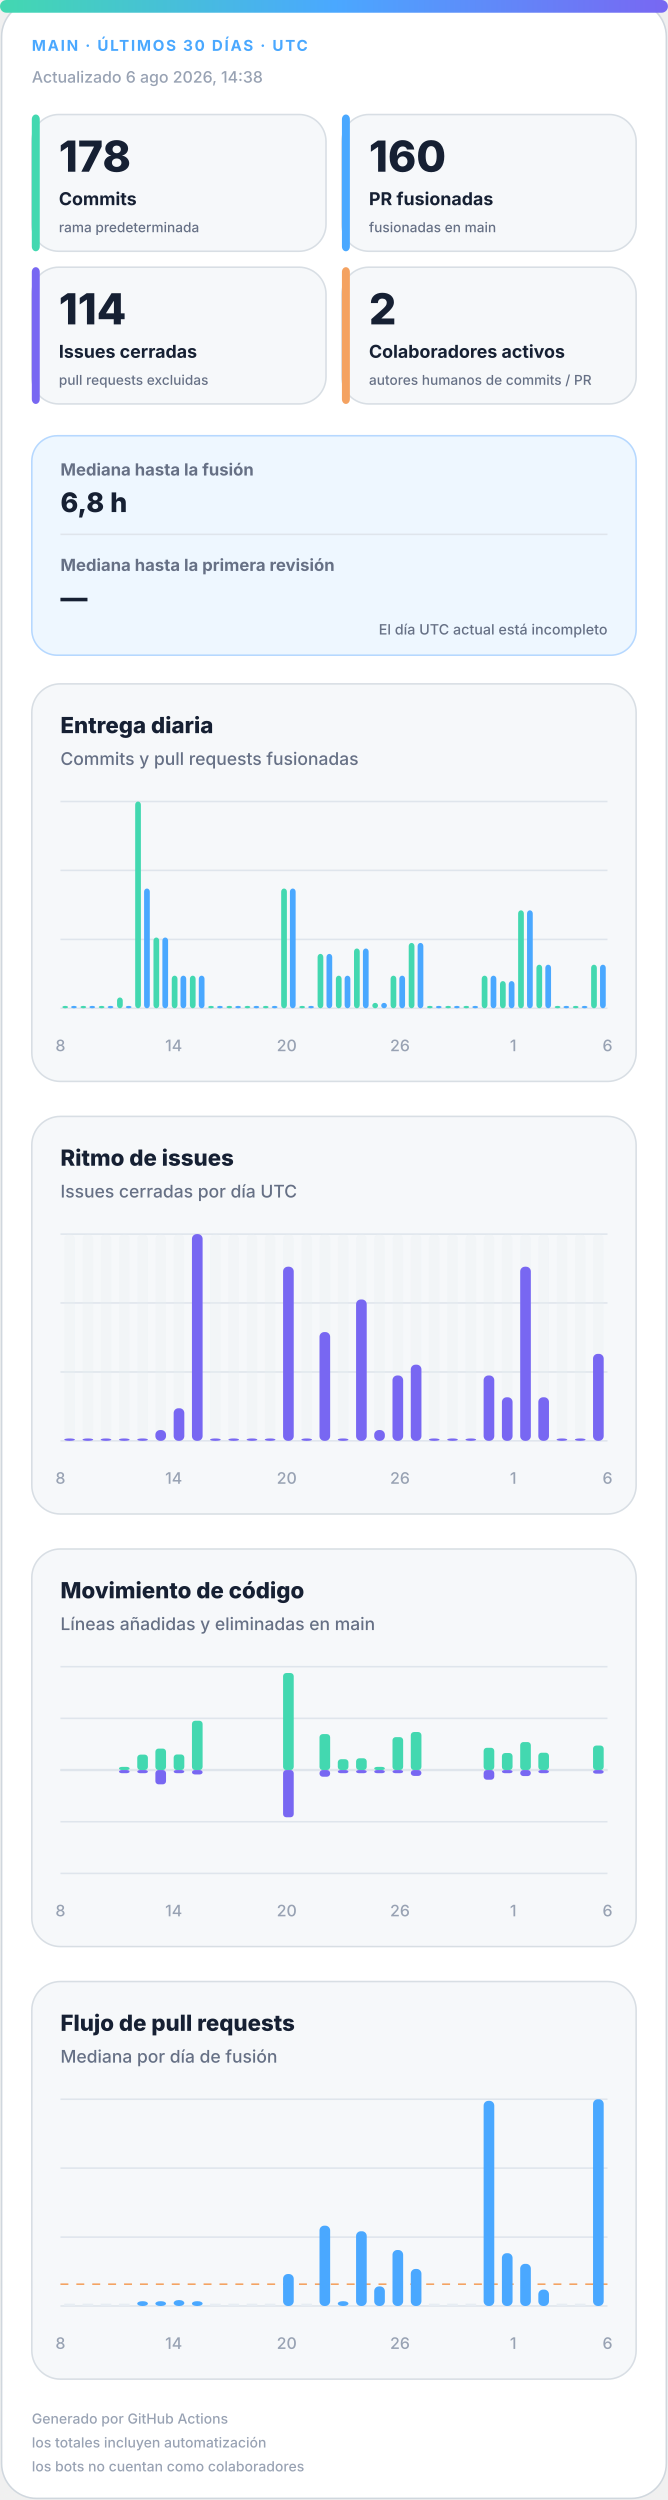
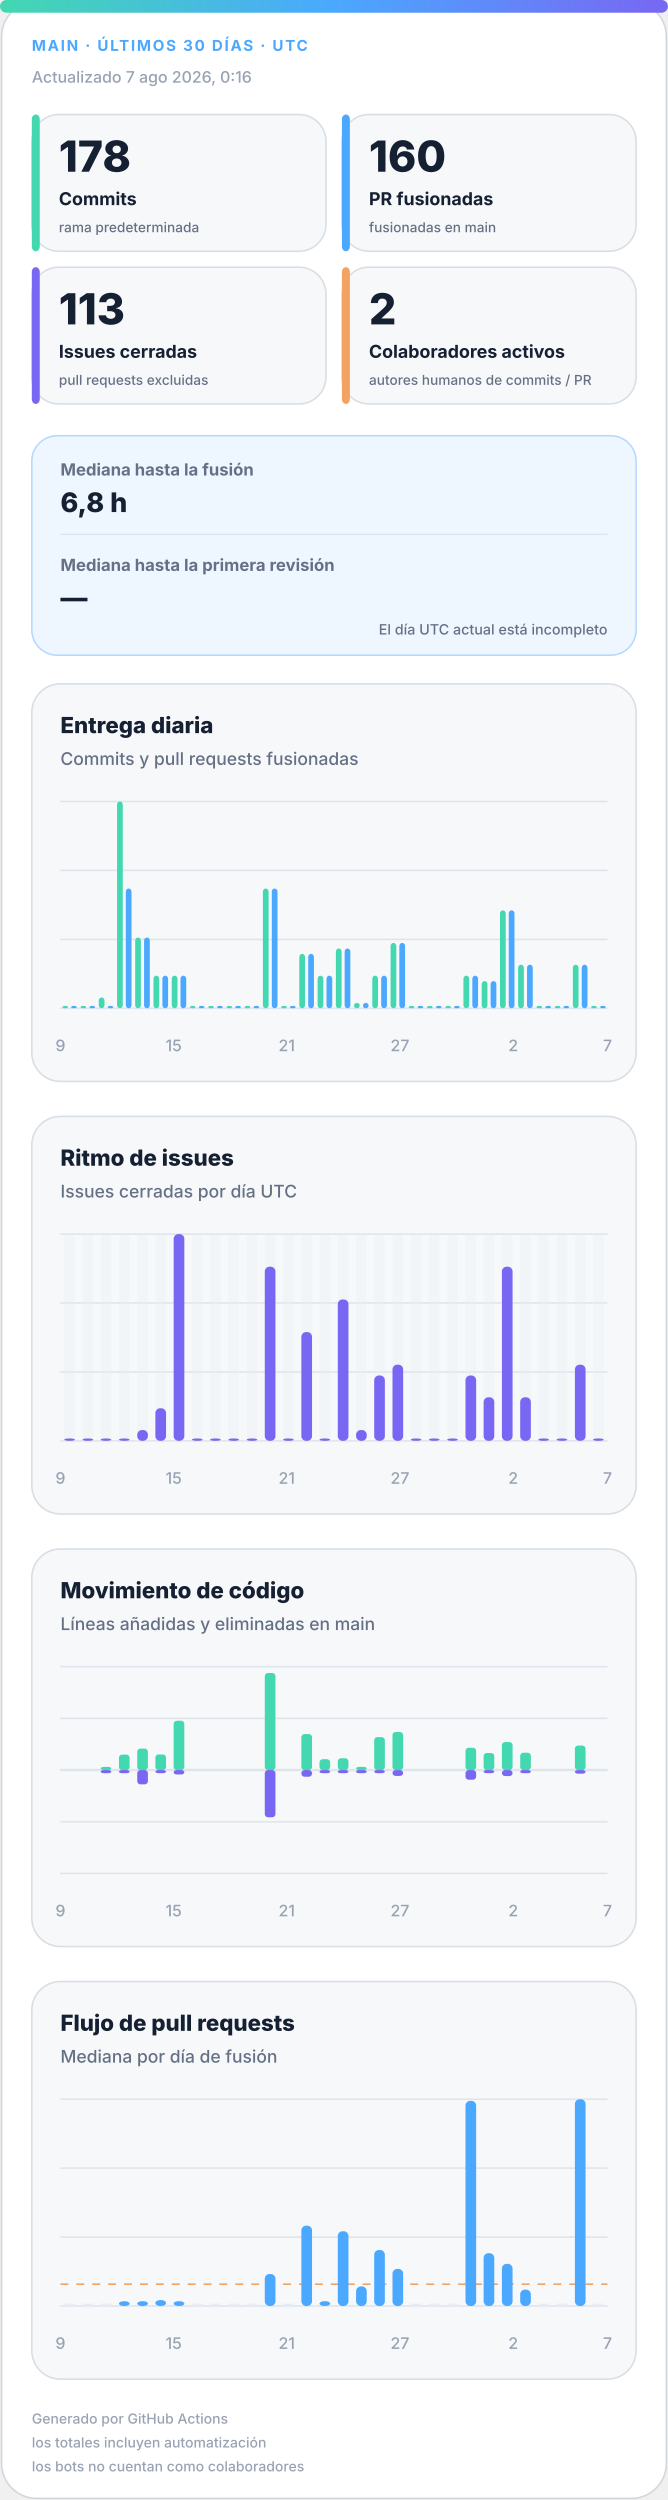
<svg xmlns="http://www.w3.org/2000/svg" width="420" height="1572" viewBox="0 0 420 1572" role="img" aria-labelledby="title desc">
  <defs>
    <linearGradient id="accent" x1="0" y1="0" x2="1" y2="0">
      <stop offset="0%" stop-color="#43d8b0" />
      <stop offset="50%" stop-color="#4aa8ff" />
      <stop offset="100%" stop-color="#7867f2" />
    </linearGradient>
    <linearGradient id="soft" x1="0" y1="0" x2="1" y2="1">
      <stop offset="0%" stop-color="#43d8b0" stop-opacity=".18" />
      <stop offset="100%" stop-color="#7867f2" stop-opacity=".12" />
    </linearGradient>
  </defs>
  <style>
.bg{fill:#fff;stroke:#d0d7de}.surface{fill:#f6f8fa;stroke:#d8dee4}.strong{fill:#eef7ff;stroke:#b6d8ff}.ink{fill:#162033}.muted{fill:#667085}.faint{fill:#98a2b3}.grid{stroke:#dfe5ec}.track{fill:#e7edf3}
.meta{font:750 11px -apple-system,BlinkMacSystemFont,"Segoe UI",sans-serif;letter-spacing:1.1px}.value{font:820 31px -apple-system,BlinkMacSystemFont,"Segoe UI",sans-serif}.label{font:720 13px -apple-system,BlinkMacSystemFont,"Segoe UI",sans-serif}.scope{font:520 10px -apple-system,BlinkMacSystemFont,"Segoe UI",sans-serif}.chart-title{font:760 14px -apple-system,BlinkMacSystemFont,"Segoe UI",sans-serif}.chart-subtitle{font:520 11px -apple-system,BlinkMacSystemFont,"Segoe UI",sans-serif}.small{font:540 10px -apple-system,BlinkMacSystemFont,"Segoe UI",sans-serif}.flow-value{font:780 17px -apple-system,BlinkMacSystemFont,"Segoe UI",sans-serif}
@media(prefers-color-scheme:dark){.bg{fill:#0d1117;stroke:#30363d}.surface{fill:#161b22;stroke:#30363d}.strong{fill:#10263a;stroke:#244d70}.ink{fill:#f0f6fc}.muted{fill:#a7b0bc}.faint{fill:#7d8590}.grid{stroke:#30363d}.track{fill:#27313d}}
</style>
  <rect class="bg" x="1" y="1" width="418" height="1570" rx="22" />
  <rect x="0" y="0" width="420" height="8" rx="4" fill="url(#accent)" />
  <text class="meta" x="20" y="32" fill="#4aa8ff" style="font-size:9.5px">MAIN · ÚLTIMOS 30 DÍAS · UTC</text>
-   <text class="small faint" x="20" y="52">Actualizado 6 ago 2026, 14:38</text>
+   <text class="small faint" x="20" y="52">Actualizado 7 ago 2026, 0:16</text>
  <g>
    <rect class="surface" x="20" y="72" width="185" height="86" rx="17" />
    <rect x="20" y="72" width="5" height="86" rx="3" fill="#43d8b0" />
    <text class="value ink" x="37" y="108" style="font-size:27px">178</text>
    <text class="label ink" x="37" y="129" style="font-size:11.2px">Commits</text>
    <text class="scope muted" x="37" y="146" style="font-size:8.6px">rama predeterminada</text>
  </g>
  <g>
    <rect class="surface" x="215" y="72" width="185" height="86" rx="17" />
    <rect x="215" y="72" width="5" height="86" rx="3" fill="#4aa8ff" />
    <text class="value ink" x="232" y="108" style="font-size:27px">160</text>
    <text class="label ink" x="232" y="129" style="font-size:11.2px">PR fusionadas</text>
    <text class="scope muted" x="232" y="146" style="font-size:8.6px">fusionadas en main</text>
  </g>
  <g>
    <rect class="surface" x="20" y="168" width="185" height="86" rx="17" />
    <rect x="20" y="168" width="5" height="86" rx="3" fill="#7867f2" />
-     <text class="value ink" x="37" y="204" style="font-size:27px">114</text>
+     <text class="value ink" x="37" y="204" style="font-size:27px">113</text>
    <text class="label ink" x="37" y="225" style="font-size:11.2px">Issues cerradas</text>
    <text class="scope muted" x="37" y="242" style="font-size:8.6px">pull requests excluidas</text>
  </g>
  <g>
    <rect class="surface" x="215" y="168" width="185" height="86" rx="17" />
    <rect x="215" y="168" width="5" height="86" rx="3" fill="#f4a261" />
    <text class="value ink" x="232" y="204" style="font-size:27px">2</text>
    <text class="label ink" x="232" y="225" style="font-size:11.2px">Colaboradores activos</text>
    <text class="scope muted" x="232" y="242" style="font-size:8.6px">autores humanos de commits / PR</text>
  </g>
  <g>
    <rect class="strong" x="20" y="274" width="380" height="138" rx="16" fill="url(#soft)" />
    <text class="label muted" x="38" y="299" style="font-size:10.5px">Mediana hasta la fusión</text>
    <text class="flow-value ink" x="38" y="322">6,8 h</text>
    <line class="grid" x1="38" y1="336" x2="382" y2="336" />
    <text class="label muted" x="38" y="359" style="font-size:10.5px">Mediana hasta la primera revisión</text>
    <text class="flow-value ink" x="38" y="382">—</text>
    <text class="scope muted" x="382" y="399" text-anchor="end" style="font-size:9px">El día UTC actual está incompleto</text>
  </g>
  <g>
    <rect class="surface" x="20" y="430" width="380" height="250" rx="18" />
    <text class="chart-title ink" x="38" y="461">Entrega diaria</text>
    <text class="chart-subtitle muted" x="38" y="481">Commits y pull requests fusionadas</text>
    <line class="grid" x1="38" y1="504.0" x2="382" y2="504.0" />
    <line class="grid" x1="38" y1="547.3" x2="382" y2="547.3" />
    <line class="grid" x1="38" y1="590.7" x2="382" y2="590.7" />
    <line class="grid" x1="38" y1="634.0" x2="382" y2="634.0" />
    <rect x="39.2" y="632.5" width="3.6" height="1.5" rx="2" fill="#43d8b0" />
    <rect x="44.7" y="632.5" width="3.6" height="1.5" rx="2" fill="#4aa8ff" />
    <rect x="50.6" y="632.5" width="3.6" height="1.5" rx="2" fill="#43d8b0" />
    <rect x="56.2" y="632.5" width="3.6" height="1.5" rx="2" fill="#4aa8ff" />
-     <rect x="62.1" y="632.5" width="3.6" height="1.5" rx="2" fill="#43d8b0" />
+     <rect x="62.1" y="627.2" width="3.6" height="6.8" rx="2" fill="#43d8b0" />
    <rect x="67.7" y="632.5" width="3.6" height="1.5" rx="2" fill="#4aa8ff" />
-     <rect x="73.6" y="627.2" width="3.6" height="6.8" rx="2" fill="#43d8b0" />
-     <rect x="79.1" y="632.5" width="3.6" height="1.5" rx="2" fill="#4aa8ff" />
-     <rect x="85.0" y="504.0" width="3.6" height="130.0" rx="2" fill="#43d8b0" />
-     <rect x="90.6" y="558.7" width="3.6" height="75.3" rx="2" fill="#4aa8ff" />
-     <rect x="96.5" y="589.5" width="3.6" height="44.5" rx="2" fill="#43d8b0" />
-     <rect x="102.1" y="589.5" width="3.6" height="44.5" rx="2" fill="#4aa8ff" />
+     <rect x="73.6" y="504.0" width="3.6" height="130.0" rx="2" fill="#43d8b0" />
+     <rect x="79.1" y="558.7" width="3.6" height="75.3" rx="2" fill="#4aa8ff" />
+     <rect x="85.0" y="589.5" width="3.6" height="44.5" rx="2" fill="#43d8b0" />
+     <rect x="90.6" y="589.5" width="3.6" height="44.5" rx="2" fill="#4aa8ff" />
+     <rect x="96.5" y="613.5" width="3.6" height="20.5" rx="2" fill="#43d8b0" />
+     <rect x="102.1" y="613.5" width="3.6" height="20.5" rx="2" fill="#4aa8ff" />
    <rect x="108.0" y="613.5" width="3.6" height="20.5" rx="2" fill="#43d8b0" />
    <rect x="113.5" y="613.5" width="3.6" height="20.5" rx="2" fill="#4aa8ff" />
-     <rect x="119.4" y="613.5" width="3.6" height="20.5" rx="2" fill="#43d8b0" />
-     <rect x="125.0" y="613.5" width="3.6" height="20.5" rx="2" fill="#4aa8ff" />
+     <rect x="119.4" y="632.5" width="3.6" height="1.5" rx="2" fill="#43d8b0" />
+     <rect x="125.0" y="632.5" width="3.6" height="1.5" rx="2" fill="#4aa8ff" />
    <rect x="130.9" y="632.5" width="3.6" height="1.5" rx="2" fill="#43d8b0" />
    <rect x="136.5" y="632.5" width="3.6" height="1.5" rx="2" fill="#4aa8ff" />
    <rect x="142.4" y="632.5" width="3.6" height="1.5" rx="2" fill="#43d8b0" />
    <rect x="147.9" y="632.5" width="3.6" height="1.5" rx="2" fill="#4aa8ff" />
    <rect x="153.8" y="632.5" width="3.6" height="1.5" rx="2" fill="#43d8b0" />
    <rect x="159.4" y="632.5" width="3.6" height="1.5" rx="2" fill="#4aa8ff" />
-     <rect x="165.3" y="632.5" width="3.6" height="1.5" rx="2" fill="#43d8b0" />
-     <rect x="170.9" y="632.5" width="3.6" height="1.5" rx="2" fill="#4aa8ff" />
-     <rect x="176.8" y="558.7" width="3.6" height="75.3" rx="2" fill="#43d8b0" />
-     <rect x="182.3" y="558.7" width="3.6" height="75.3" rx="2" fill="#4aa8ff" />
-     <rect x="188.2" y="632.5" width="3.6" height="1.5" rx="2" fill="#43d8b0" />
-     <rect x="193.8" y="632.5" width="3.6" height="1.5" rx="2" fill="#4aa8ff" />
-     <rect x="199.7" y="599.8" width="3.6" height="34.2" rx="2" fill="#43d8b0" />
-     <rect x="205.3" y="599.8" width="3.6" height="34.2" rx="2" fill="#4aa8ff" />
-     <rect x="211.2" y="613.5" width="3.6" height="20.5" rx="2" fill="#43d8b0" />
-     <rect x="216.7" y="613.5" width="3.6" height="20.5" rx="2" fill="#4aa8ff" />
-     <rect x="222.6" y="596.4" width="3.6" height="37.6" rx="2" fill="#43d8b0" />
-     <rect x="228.2" y="596.4" width="3.6" height="37.6" rx="2" fill="#4aa8ff" />
-     <rect x="234.1" y="630.6" width="3.6" height="3.4" rx="2" fill="#43d8b0" />
-     <rect x="239.7" y="630.6" width="3.6" height="3.4" rx="2" fill="#4aa8ff" />
-     <rect x="245.6" y="613.5" width="3.6" height="20.5" rx="2" fill="#43d8b0" />
-     <rect x="251.1" y="613.5" width="3.6" height="20.5" rx="2" fill="#4aa8ff" />
-     <rect x="257.0" y="592.9" width="3.6" height="41.1" rx="2" fill="#43d8b0" />
-     <rect x="262.6" y="592.9" width="3.6" height="41.1" rx="2" fill="#4aa8ff" />
+     <rect x="165.3" y="558.7" width="3.6" height="75.3" rx="2" fill="#43d8b0" />
+     <rect x="170.9" y="558.7" width="3.6" height="75.3" rx="2" fill="#4aa8ff" />
+     <rect x="176.8" y="632.5" width="3.6" height="1.5" rx="2" fill="#43d8b0" />
+     <rect x="182.3" y="632.5" width="3.6" height="1.5" rx="2" fill="#4aa8ff" />
+     <rect x="188.2" y="599.8" width="3.6" height="34.2" rx="2" fill="#43d8b0" />
+     <rect x="193.8" y="599.8" width="3.6" height="34.2" rx="2" fill="#4aa8ff" />
+     <rect x="199.7" y="613.5" width="3.6" height="20.5" rx="2" fill="#43d8b0" />
+     <rect x="205.3" y="613.5" width="3.6" height="20.5" rx="2" fill="#4aa8ff" />
+     <rect x="211.2" y="596.4" width="3.6" height="37.6" rx="2" fill="#43d8b0" />
+     <rect x="216.7" y="596.4" width="3.6" height="37.6" rx="2" fill="#4aa8ff" />
+     <rect x="222.6" y="630.6" width="3.6" height="3.4" rx="2" fill="#43d8b0" />
+     <rect x="228.2" y="630.6" width="3.6" height="3.4" rx="2" fill="#4aa8ff" />
+     <rect x="234.1" y="613.5" width="3.6" height="20.5" rx="2" fill="#43d8b0" />
+     <rect x="239.7" y="613.5" width="3.6" height="20.5" rx="2" fill="#4aa8ff" />
+     <rect x="245.6" y="592.9" width="3.6" height="41.1" rx="2" fill="#43d8b0" />
+     <rect x="251.1" y="592.9" width="3.6" height="41.1" rx="2" fill="#4aa8ff" />
+     <rect x="257.0" y="632.5" width="3.6" height="1.5" rx="2" fill="#43d8b0" />
+     <rect x="262.6" y="632.5" width="3.6" height="1.5" rx="2" fill="#4aa8ff" />
    <rect x="268.5" y="632.5" width="3.6" height="1.5" rx="2" fill="#43d8b0" />
    <rect x="274.1" y="632.5" width="3.6" height="1.5" rx="2" fill="#4aa8ff" />
    <rect x="280.0" y="632.5" width="3.6" height="1.5" rx="2" fill="#43d8b0" />
    <rect x="285.5" y="632.5" width="3.6" height="1.5" rx="2" fill="#4aa8ff" />
-     <rect x="291.4" y="632.5" width="3.6" height="1.5" rx="2" fill="#43d8b0" />
-     <rect x="297.0" y="632.5" width="3.6" height="1.5" rx="2" fill="#4aa8ff" />
-     <rect x="302.9" y="613.5" width="3.6" height="20.5" rx="2" fill="#43d8b0" />
-     <rect x="308.5" y="613.5" width="3.6" height="20.5" rx="2" fill="#4aa8ff" />
-     <rect x="314.4" y="616.9" width="3.6" height="17.1" rx="2" fill="#43d8b0" />
-     <rect x="319.9" y="616.9" width="3.6" height="17.1" rx="2" fill="#4aa8ff" />
-     <rect x="325.8" y="572.4" width="3.6" height="61.6" rx="2" fill="#43d8b0" />
-     <rect x="331.4" y="572.4" width="3.6" height="61.6" rx="2" fill="#4aa8ff" />
-     <rect x="337.3" y="606.6" width="3.6" height="27.4" rx="2" fill="#43d8b0" />
-     <rect x="342.9" y="606.6" width="3.6" height="27.4" rx="2" fill="#4aa8ff" />
+     <rect x="291.4" y="613.5" width="3.6" height="20.5" rx="2" fill="#43d8b0" />
+     <rect x="297.0" y="613.5" width="3.6" height="20.5" rx="2" fill="#4aa8ff" />
+     <rect x="302.9" y="616.9" width="3.6" height="17.1" rx="2" fill="#43d8b0" />
+     <rect x="308.5" y="616.9" width="3.6" height="17.1" rx="2" fill="#4aa8ff" />
+     <rect x="314.4" y="572.4" width="3.6" height="61.6" rx="2" fill="#43d8b0" />
+     <rect x="319.9" y="572.4" width="3.6" height="61.6" rx="2" fill="#4aa8ff" />
+     <rect x="325.8" y="606.6" width="3.6" height="27.4" rx="2" fill="#43d8b0" />
+     <rect x="331.4" y="606.6" width="3.6" height="27.4" rx="2" fill="#4aa8ff" />
+     <rect x="337.3" y="632.5" width="3.6" height="1.5" rx="2" fill="#43d8b0" />
+     <rect x="342.9" y="632.5" width="3.6" height="1.5" rx="2" fill="#4aa8ff" />
    <rect x="348.8" y="632.5" width="3.6" height="1.5" rx="2" fill="#43d8b0" />
    <rect x="354.3" y="632.5" width="3.6" height="1.5" rx="2" fill="#4aa8ff" />
-     <rect x="360.2" y="632.5" width="3.6" height="1.5" rx="2" fill="#43d8b0" />
-     <rect x="365.8" y="632.5" width="3.6" height="1.5" rx="2" fill="#4aa8ff" />
-     <rect x="371.7" y="606.6" width="3.6" height="27.4" rx="2" fill="#43d8b0" />
-     <rect x="377.3" y="606.6" width="3.6" height="27.4" rx="2" fill="#4aa8ff" />
-     <text class="small faint" x="38.0" y="661" text-anchor="middle">8</text>
-     <text class="small faint" x="109.2" y="661" text-anchor="middle">14</text>
-     <text class="small faint" x="180.3" y="661" text-anchor="middle">20</text>
-     <text class="small faint" x="251.5" y="661" text-anchor="middle">26</text>
-     <text class="small faint" x="322.7" y="661" text-anchor="middle">1</text>
-     <text class="small faint" x="382.0" y="661" text-anchor="middle">6</text>
+     <rect x="360.2" y="606.6" width="3.6" height="27.4" rx="2" fill="#43d8b0" />
+     <rect x="365.8" y="606.6" width="3.6" height="27.4" rx="2" fill="#4aa8ff" />
+     <rect x="371.7" y="632.5" width="3.6" height="1.5" rx="2" fill="#43d8b0" />
+     <rect x="377.3" y="632.5" width="3.6" height="1.5" rx="2" fill="#4aa8ff" />
+     <text class="small faint" x="38.0" y="661" text-anchor="middle">9</text>
+     <text class="small faint" x="109.2" y="661" text-anchor="middle">15</text>
+     <text class="small faint" x="180.3" y="661" text-anchor="middle">21</text>
+     <text class="small faint" x="251.5" y="661" text-anchor="middle">27</text>
+     <text class="small faint" x="322.7" y="661" text-anchor="middle">2</text>
+     <text class="small faint" x="382.0" y="661" text-anchor="middle">7</text>
  </g>
  <g>
    <rect class="surface" x="20" y="702" width="380" height="250" rx="18" />
    <text class="chart-title ink" x="38" y="733">Ritmo de issues</text>
    <text class="chart-subtitle muted" x="38" y="753">Issues cerradas por día UTC</text>
    <line class="grid" x1="38" y1="776.0" x2="382" y2="776.0" />
    <line class="grid" x1="38" y1="819.3" x2="382" y2="819.3" />
    <line class="grid" x1="38" y1="862.7" x2="382" y2="862.7" />
    <line class="grid" x1="38" y1="906.0" x2="382" y2="906.0" />
    <g>
      <rect class="track" x="40.4" y="776" width="6.7" height="130" rx="3" opacity=".3" />
      <rect x="40.4" y="904.5" width="6.7" height="1.5" rx="3" fill="#7867f2" />
    </g>
    <g>
      <rect class="track" x="51.9" y="776" width="6.7" height="130" rx="3" opacity=".3" />
      <rect x="51.9" y="904.5" width="6.7" height="1.5" rx="3" fill="#7867f2" />
    </g>
    <g>
      <rect class="track" x="63.3" y="776" width="6.7" height="130" rx="3" opacity=".3" />
      <rect x="63.3" y="904.5" width="6.7" height="1.5" rx="3" fill="#7867f2" />
    </g>
    <g>
      <rect class="track" x="74.8" y="776" width="6.7" height="130" rx="3" opacity=".3" />
      <rect x="74.8" y="904.5" width="6.7" height="1.5" rx="3" fill="#7867f2" />
    </g>
    <g>
      <rect class="track" x="86.3" y="776" width="6.7" height="130" rx="3" opacity=".3" />
-       <rect x="86.3" y="904.5" width="6.7" height="1.5" rx="3" fill="#7867f2" />
+       <rect x="86.3" y="899.2" width="6.7" height="6.8" rx="3" fill="#7867f2" />
    </g>
    <g>
      <rect class="track" x="97.7" y="776" width="6.7" height="130" rx="3" opacity=".3" />
-       <rect x="97.7" y="899.2" width="6.7" height="6.8" rx="3" fill="#7867f2" />
+       <rect x="97.7" y="885.5" width="6.7" height="20.5" rx="3" fill="#7867f2" />
    </g>
    <g>
      <rect class="track" x="109.2" y="776" width="6.7" height="130" rx="3" opacity=".3" />
-       <rect x="109.2" y="885.5" width="6.7" height="20.5" rx="3" fill="#7867f2" />
+       <rect x="109.2" y="776.0" width="6.7" height="130.0" rx="3" fill="#7867f2" />
    </g>
    <g>
      <rect class="track" x="120.7" y="776" width="6.7" height="130" rx="3" opacity=".3" />
-       <rect x="120.7" y="776.0" width="6.7" height="130.0" rx="3" fill="#7867f2" />
+       <rect x="120.7" y="904.5" width="6.7" height="1.5" rx="3" fill="#7867f2" />
    </g>
    <g>
      <rect class="track" x="132.1" y="776" width="6.7" height="130" rx="3" opacity=".3" />
      <rect x="132.1" y="904.5" width="6.7" height="1.5" rx="3" fill="#7867f2" />
    </g>
    <g>
      <rect class="track" x="143.6" y="776" width="6.7" height="130" rx="3" opacity=".3" />
      <rect x="143.6" y="904.5" width="6.7" height="1.5" rx="3" fill="#7867f2" />
    </g>
    <g>
      <rect class="track" x="155.1" y="776" width="6.7" height="130" rx="3" opacity=".3" />
      <rect x="155.1" y="904.5" width="6.7" height="1.5" rx="3" fill="#7867f2" />
    </g>
    <g>
      <rect class="track" x="166.5" y="776" width="6.7" height="130" rx="3" opacity=".3" />
-       <rect x="166.5" y="904.5" width="6.7" height="1.5" rx="3" fill="#7867f2" />
+       <rect x="166.5" y="796.5" width="6.7" height="109.5" rx="3" fill="#7867f2" />
    </g>
    <g>
      <rect class="track" x="178.0" y="776" width="6.7" height="130" rx="3" opacity=".3" />
-       <rect x="178.0" y="796.5" width="6.7" height="109.5" rx="3" fill="#7867f2" />
+       <rect x="178.0" y="904.5" width="6.7" height="1.5" rx="3" fill="#7867f2" />
    </g>
    <g>
      <rect class="track" x="189.5" y="776" width="6.7" height="130" rx="3" opacity=".3" />
-       <rect x="189.5" y="904.5" width="6.7" height="1.5" rx="3" fill="#7867f2" />
+       <rect x="189.5" y="837.6" width="6.7" height="68.4" rx="3" fill="#7867f2" />
    </g>
    <g>
      <rect class="track" x="200.9" y="776" width="6.7" height="130" rx="3" opacity=".3" />
-       <rect x="200.9" y="837.6" width="6.7" height="68.4" rx="3" fill="#7867f2" />
+       <rect x="200.9" y="904.5" width="6.7" height="1.5" rx="3" fill="#7867f2" />
    </g>
    <g>
      <rect class="track" x="212.4" y="776" width="6.7" height="130" rx="3" opacity=".3" />
-       <rect x="212.4" y="904.5" width="6.7" height="1.5" rx="3" fill="#7867f2" />
+       <rect x="212.4" y="817.1" width="6.7" height="88.9" rx="3" fill="#7867f2" />
    </g>
    <g>
      <rect class="track" x="223.9" y="776" width="6.7" height="130" rx="3" opacity=".3" />
-       <rect x="223.9" y="817.1" width="6.7" height="88.9" rx="3" fill="#7867f2" />
+       <rect x="223.9" y="899.2" width="6.7" height="6.8" rx="3" fill="#7867f2" />
    </g>
    <g>
      <rect class="track" x="235.3" y="776" width="6.7" height="130" rx="3" opacity=".3" />
-       <rect x="235.3" y="899.2" width="6.7" height="6.8" rx="3" fill="#7867f2" />
+       <rect x="235.3" y="864.9" width="6.7" height="41.1" rx="3" fill="#7867f2" />
    </g>
    <g>
      <rect class="track" x="246.8" y="776" width="6.7" height="130" rx="3" opacity=".3" />
-       <rect x="246.8" y="864.9" width="6.7" height="41.1" rx="3" fill="#7867f2" />
+       <rect x="246.8" y="858.1" width="6.7" height="47.9" rx="3" fill="#7867f2" />
    </g>
    <g>
      <rect class="track" x="258.3" y="776" width="6.7" height="130" rx="3" opacity=".3" />
-       <rect x="258.3" y="858.1" width="6.7" height="47.9" rx="3" fill="#7867f2" />
+       <rect x="258.3" y="904.5" width="6.7" height="1.5" rx="3" fill="#7867f2" />
    </g>
    <g>
      <rect class="track" x="269.7" y="776" width="6.7" height="130" rx="3" opacity=".3" />
      <rect x="269.7" y="904.5" width="6.7" height="1.5" rx="3" fill="#7867f2" />
    </g>
    <g>
      <rect class="track" x="281.2" y="776" width="6.7" height="130" rx="3" opacity=".3" />
      <rect x="281.2" y="904.5" width="6.7" height="1.5" rx="3" fill="#7867f2" />
    </g>
    <g>
      <rect class="track" x="292.7" y="776" width="6.7" height="130" rx="3" opacity=".3" />
-       <rect x="292.7" y="904.5" width="6.7" height="1.5" rx="3" fill="#7867f2" />
+       <rect x="292.7" y="864.9" width="6.7" height="41.1" rx="3" fill="#7867f2" />
    </g>
    <g>
      <rect class="track" x="304.1" y="776" width="6.7" height="130" rx="3" opacity=".3" />
-       <rect x="304.1" y="864.9" width="6.7" height="41.1" rx="3" fill="#7867f2" />
+       <rect x="304.1" y="878.6" width="6.7" height="27.4" rx="3" fill="#7867f2" />
    </g>
    <g>
      <rect class="track" x="315.6" y="776" width="6.7" height="130" rx="3" opacity=".3" />
-       <rect x="315.6" y="878.6" width="6.7" height="27.4" rx="3" fill="#7867f2" />
+       <rect x="315.6" y="796.5" width="6.7" height="109.5" rx="3" fill="#7867f2" />
    </g>
    <g>
      <rect class="track" x="327.1" y="776" width="6.7" height="130" rx="3" opacity=".3" />
-       <rect x="327.1" y="796.5" width="6.7" height="109.5" rx="3" fill="#7867f2" />
+       <rect x="327.1" y="878.6" width="6.7" height="27.4" rx="3" fill="#7867f2" />
    </g>
    <g>
      <rect class="track" x="338.5" y="776" width="6.7" height="130" rx="3" opacity=".3" />
-       <rect x="338.5" y="878.6" width="6.7" height="27.4" rx="3" fill="#7867f2" />
+       <rect x="338.5" y="904.5" width="6.7" height="1.5" rx="3" fill="#7867f2" />
    </g>
    <g>
      <rect class="track" x="350.0" y="776" width="6.7" height="130" rx="3" opacity=".3" />
      <rect x="350.0" y="904.5" width="6.7" height="1.5" rx="3" fill="#7867f2" />
    </g>
    <g>
      <rect class="track" x="361.5" y="776" width="6.7" height="130" rx="3" opacity=".3" />
-       <rect x="361.5" y="904.5" width="6.7" height="1.5" rx="3" fill="#7867f2" />
+       <rect x="361.5" y="858.1" width="6.7" height="47.9" rx="3" fill="#7867f2" />
    </g>
    <g>
      <rect class="track" x="372.9" y="776" width="6.7" height="130" rx="3" opacity=".3" />
-       <rect x="372.9" y="851.3" width="6.7" height="54.7" rx="3" fill="#7867f2" />
-     </g>
-     <text class="small faint" x="38.0" y="933" text-anchor="middle">8</text>
-     <text class="small faint" x="109.2" y="933" text-anchor="middle">14</text>
-     <text class="small faint" x="180.3" y="933" text-anchor="middle">20</text>
-     <text class="small faint" x="251.5" y="933" text-anchor="middle">26</text>
-     <text class="small faint" x="322.7" y="933" text-anchor="middle">1</text>
-     <text class="small faint" x="382.0" y="933" text-anchor="middle">6</text>
+       <rect x="372.9" y="904.5" width="6.7" height="1.5" rx="3" fill="#7867f2" />
+     </g>
+     <text class="small faint" x="38.0" y="933" text-anchor="middle">9</text>
+     <text class="small faint" x="109.2" y="933" text-anchor="middle">15</text>
+     <text class="small faint" x="180.3" y="933" text-anchor="middle">21</text>
+     <text class="small faint" x="251.5" y="933" text-anchor="middle">27</text>
+     <text class="small faint" x="322.7" y="933" text-anchor="middle">2</text>
+     <text class="small faint" x="382.0" y="933" text-anchor="middle">7</text>
  </g>
  <g>
    <rect class="surface" x="20" y="974" width="380" height="250" rx="18" />
    <text class="chart-title ink" x="38" y="1005">Movimiento de código</text>
    <text class="chart-subtitle muted" x="38" y="1025">Líneas añadidas y eliminadas en main</text>
    <line class="grid" x1="38" y1="1048.0" x2="382" y2="1048.0" />
    <line class="grid" x1="38" y1="1080.5" x2="382" y2="1080.5" />
    <line class="grid" x1="38" y1="1113.0" x2="382" y2="1113.0" />
    <line class="grid" x1="38" y1="1145.5" x2="382" y2="1145.5" />
    <line class="grid" x1="38" y1="1178.0" x2="382" y2="1178.0" />
    <line class="grid" x1="38" y1="1113" x2="382" y2="1113" stroke-width="1.5" />
    <rect x="40.4" y="1113.0" width="6.7" height="0.0" rx="2" fill="#43d8b0" />
    <rect x="40.4" y="1113" width="6.7" height="0.0" rx="2" fill="#7867f2" />
    <rect x="51.9" y="1113.0" width="6.7" height="0.0" rx="2" fill="#43d8b0" />
    <rect x="51.9" y="1113" width="6.7" height="0.0" rx="2" fill="#7867f2" />
-     <rect x="63.3" y="1113.0" width="6.7" height="0.0" rx="2" fill="#43d8b0" />
-     <rect x="63.3" y="1113" width="6.7" height="0.0" rx="2" fill="#7867f2" />
-     <rect x="74.8" y="1111.0" width="6.7" height="2.0" rx="2" fill="#43d8b0" />
+     <rect x="63.3" y="1111.0" width="6.7" height="2.0" rx="2" fill="#43d8b0" />
+     <rect x="63.3" y="1113" width="6.7" height="2.0" rx="2" fill="#7867f2" />
+     <rect x="74.8" y="1103.3" width="6.7" height="9.7" rx="2" fill="#43d8b0" />
    <rect x="74.8" y="1113" width="6.7" height="2.0" rx="2" fill="#7867f2" />
-     <rect x="86.3" y="1103.3" width="6.7" height="9.7" rx="2" fill="#43d8b0" />
-     <rect x="86.3" y="1113" width="6.7" height="2.0" rx="2" fill="#7867f2" />
-     <rect x="97.7" y="1099.5" width="6.7" height="13.5" rx="2" fill="#43d8b0" />
-     <rect x="97.7" y="1113" width="6.7" height="9.0" rx="2" fill="#7867f2" />
-     <rect x="109.2" y="1103.2" width="6.7" height="9.8" rx="2" fill="#43d8b0" />
-     <rect x="109.2" y="1113" width="6.7" height="2.0" rx="2" fill="#7867f2" />
-     <rect x="120.7" y="1082.0" width="6.7" height="31.0" rx="2" fill="#43d8b0" />
-     <rect x="120.7" y="1113" width="6.7" height="2.8" rx="2" fill="#7867f2" />
+     <rect x="86.3" y="1099.5" width="6.7" height="13.5" rx="2" fill="#43d8b0" />
+     <rect x="86.3" y="1113" width="6.7" height="9.0" rx="2" fill="#7867f2" />
+     <rect x="97.7" y="1103.2" width="6.7" height="9.8" rx="2" fill="#43d8b0" />
+     <rect x="97.7" y="1113" width="6.7" height="2.0" rx="2" fill="#7867f2" />
+     <rect x="109.2" y="1082.0" width="6.7" height="31.0" rx="2" fill="#43d8b0" />
+     <rect x="109.2" y="1113" width="6.7" height="2.8" rx="2" fill="#7867f2" />
+     <rect x="120.7" y="1113.0" width="6.7" height="0.0" rx="2" fill="#43d8b0" />
+     <rect x="120.7" y="1113" width="6.7" height="0.0" rx="2" fill="#7867f2" />
    <rect x="132.1" y="1113.0" width="6.7" height="0.0" rx="2" fill="#43d8b0" />
    <rect x="132.1" y="1113" width="6.7" height="0.0" rx="2" fill="#7867f2" />
    <rect x="143.6" y="1113.0" width="6.7" height="0.0" rx="2" fill="#43d8b0" />
    <rect x="143.6" y="1113" width="6.7" height="0.0" rx="2" fill="#7867f2" />
    <rect x="155.1" y="1113.0" width="6.7" height="0.0" rx="2" fill="#43d8b0" />
    <rect x="155.1" y="1113" width="6.7" height="0.0" rx="2" fill="#7867f2" />
-     <rect x="166.5" y="1113.0" width="6.7" height="0.0" rx="2" fill="#43d8b0" />
-     <rect x="166.5" y="1113" width="6.7" height="0.0" rx="2" fill="#7867f2" />
-     <rect x="178.0" y="1052.0" width="6.7" height="61.0" rx="2" fill="#43d8b0" />
-     <rect x="178.0" y="1113" width="6.7" height="29.7" rx="2" fill="#7867f2" />
-     <rect x="189.5" y="1113.0" width="6.7" height="0.0" rx="2" fill="#43d8b0" />
-     <rect x="189.5" y="1113" width="6.7" height="0.0" rx="2" fill="#7867f2" />
-     <rect x="200.9" y="1090.4" width="6.7" height="22.6" rx="2" fill="#43d8b0" />
-     <rect x="200.9" y="1113" width="6.7" height="4.2" rx="2" fill="#7867f2" />
-     <rect x="212.4" y="1106.2" width="6.7" height="6.8" rx="2" fill="#43d8b0" />
+     <rect x="166.5" y="1052.0" width="6.7" height="61.0" rx="2" fill="#43d8b0" />
+     <rect x="166.5" y="1113" width="6.7" height="29.7" rx="2" fill="#7867f2" />
+     <rect x="178.0" y="1113.0" width="6.7" height="0.0" rx="2" fill="#43d8b0" />
+     <rect x="178.0" y="1113" width="6.7" height="0.0" rx="2" fill="#7867f2" />
+     <rect x="189.5" y="1090.4" width="6.7" height="22.6" rx="2" fill="#43d8b0" />
+     <rect x="189.5" y="1113" width="6.7" height="4.2" rx="2" fill="#7867f2" />
+     <rect x="200.9" y="1106.2" width="6.7" height="6.8" rx="2" fill="#43d8b0" />
+     <rect x="200.9" y="1113" width="6.7" height="2.0" rx="2" fill="#7867f2" />
+     <rect x="212.4" y="1105.6" width="6.7" height="7.4" rx="2" fill="#43d8b0" />
    <rect x="212.4" y="1113" width="6.7" height="2.0" rx="2" fill="#7867f2" />
-     <rect x="223.9" y="1105.6" width="6.7" height="7.4" rx="2" fill="#43d8b0" />
+     <rect x="223.9" y="1111.0" width="6.7" height="2.0" rx="2" fill="#43d8b0" />
    <rect x="223.9" y="1113" width="6.7" height="2.0" rx="2" fill="#7867f2" />
-     <rect x="235.3" y="1111.0" width="6.7" height="2.0" rx="2" fill="#43d8b0" />
+     <rect x="235.3" y="1092.3" width="6.7" height="20.7" rx="2" fill="#43d8b0" />
    <rect x="235.3" y="1113" width="6.7" height="2.0" rx="2" fill="#7867f2" />
-     <rect x="246.8" y="1092.3" width="6.7" height="20.7" rx="2" fill="#43d8b0" />
-     <rect x="246.8" y="1113" width="6.7" height="2.0" rx="2" fill="#7867f2" />
-     <rect x="258.3" y="1089.1" width="6.7" height="23.9" rx="2" fill="#43d8b0" />
-     <rect x="258.3" y="1113" width="6.7" height="3.7" rx="2" fill="#7867f2" />
+     <rect x="246.8" y="1089.1" width="6.7" height="23.9" rx="2" fill="#43d8b0" />
+     <rect x="246.8" y="1113" width="6.7" height="3.7" rx="2" fill="#7867f2" />
+     <rect x="258.3" y="1113.0" width="6.7" height="0.0" rx="2" fill="#43d8b0" />
+     <rect x="258.3" y="1113" width="6.7" height="0.0" rx="2" fill="#7867f2" />
    <rect x="269.7" y="1113.0" width="6.7" height="0.0" rx="2" fill="#43d8b0" />
    <rect x="269.7" y="1113" width="6.7" height="0.0" rx="2" fill="#7867f2" />
    <rect x="281.2" y="1113.0" width="6.7" height="0.0" rx="2" fill="#43d8b0" />
    <rect x="281.2" y="1113" width="6.7" height="0.0" rx="2" fill="#7867f2" />
-     <rect x="292.7" y="1113.0" width="6.7" height="0.0" rx="2" fill="#43d8b0" />
-     <rect x="292.7" y="1113" width="6.7" height="0.0" rx="2" fill="#7867f2" />
-     <rect x="304.1" y="1099.0" width="6.7" height="14.0" rx="2" fill="#43d8b0" />
-     <rect x="304.1" y="1113" width="6.7" height="6.1" rx="2" fill="#7867f2" />
-     <rect x="315.6" y="1102.3" width="6.7" height="10.7" rx="2" fill="#43d8b0" />
-     <rect x="315.6" y="1113" width="6.7" height="2.0" rx="2" fill="#7867f2" />
-     <rect x="327.1" y="1095.4" width="6.7" height="17.6" rx="2" fill="#43d8b0" />
-     <rect x="327.1" y="1113" width="6.7" height="3.8" rx="2" fill="#7867f2" />
-     <rect x="338.5" y="1102.1" width="6.7" height="10.9" rx="2" fill="#43d8b0" />
-     <rect x="338.5" y="1113" width="6.7" height="2.0" rx="2" fill="#7867f2" />
+     <rect x="292.7" y="1099.0" width="6.7" height="14.0" rx="2" fill="#43d8b0" />
+     <rect x="292.7" y="1113" width="6.7" height="6.1" rx="2" fill="#7867f2" />
+     <rect x="304.1" y="1102.3" width="6.7" height="10.7" rx="2" fill="#43d8b0" />
+     <rect x="304.1" y="1113" width="6.7" height="2.0" rx="2" fill="#7867f2" />
+     <rect x="315.6" y="1095.4" width="6.7" height="17.6" rx="2" fill="#43d8b0" />
+     <rect x="315.6" y="1113" width="6.7" height="3.8" rx="2" fill="#7867f2" />
+     <rect x="327.1" y="1102.1" width="6.7" height="10.9" rx="2" fill="#43d8b0" />
+     <rect x="327.1" y="1113" width="6.7" height="2.0" rx="2" fill="#7867f2" />
+     <rect x="338.5" y="1113.0" width="6.7" height="0.0" rx="2" fill="#43d8b0" />
+     <rect x="338.5" y="1113" width="6.7" height="0.0" rx="2" fill="#7867f2" />
    <rect x="350.0" y="1113.0" width="6.7" height="0.0" rx="2" fill="#43d8b0" />
    <rect x="350.0" y="1113" width="6.7" height="0.0" rx="2" fill="#7867f2" />
-     <rect x="361.5" y="1113.0" width="6.7" height="0.0" rx="2" fill="#43d8b0" />
-     <rect x="361.5" y="1113" width="6.7" height="0.0" rx="2" fill="#7867f2" />
-     <rect x="372.9" y="1097.6" width="6.7" height="15.4" rx="2" fill="#43d8b0" />
-     <rect x="372.9" y="1113" width="6.7" height="2.3" rx="2" fill="#7867f2" />
-     <text class="small faint" x="38.0" y="1205" text-anchor="middle">8</text>
-     <text class="small faint" x="109.2" y="1205" text-anchor="middle">14</text>
-     <text class="small faint" x="180.3" y="1205" text-anchor="middle">20</text>
-     <text class="small faint" x="251.5" y="1205" text-anchor="middle">26</text>
-     <text class="small faint" x="322.7" y="1205" text-anchor="middle">1</text>
-     <text class="small faint" x="382.0" y="1205" text-anchor="middle">6</text>
+     <rect x="361.5" y="1097.6" width="6.7" height="15.4" rx="2" fill="#43d8b0" />
+     <rect x="361.5" y="1113" width="6.7" height="2.3" rx="2" fill="#7867f2" />
+     <rect x="372.9" y="1113.0" width="6.7" height="0.0" rx="2" fill="#43d8b0" />
+     <rect x="372.9" y="1113" width="6.7" height="0.0" rx="2" fill="#7867f2" />
+     <text class="small faint" x="38.0" y="1205" text-anchor="middle">9</text>
+     <text class="small faint" x="109.2" y="1205" text-anchor="middle">15</text>
+     <text class="small faint" x="180.3" y="1205" text-anchor="middle">21</text>
+     <text class="small faint" x="251.5" y="1205" text-anchor="middle">27</text>
+     <text class="small faint" x="322.7" y="1205" text-anchor="middle">2</text>
+     <text class="small faint" x="382.0" y="1205" text-anchor="middle">7</text>
  </g>
  <g>
    <rect class="surface" x="20" y="1246" width="380" height="250" rx="18" />
    <text class="chart-title ink" x="38" y="1277">Flujo de pull requests</text>
    <text class="chart-subtitle muted" x="38" y="1297">Mediana por día de fusión</text>
    <line class="grid" x1="38" y1="1320.0" x2="382" y2="1320.0" />
    <line class="grid" x1="38" y1="1363.3" x2="382" y2="1363.3" />
    <line class="grid" x1="38" y1="1406.7" x2="382" y2="1406.7" />
    <line class="grid" x1="38" y1="1450.0" x2="382" y2="1450.0" />
    <line x1="38" y1="1436.3" x2="382" y2="1436.3" stroke="#f4a261" stroke-dasharray="5 5" />
    <rect class="track" x="40.4" y="1448.5" width="6.7" height="1.5" />
    <rect class="track" x="51.9" y="1448.5" width="6.7" height="1.5" />
    <rect class="track" x="63.3" y="1448.5" width="6.7" height="1.5" />
-     <rect class="track" x="74.8" y="1448.5" width="6.7" height="1.5" />
+     <rect x="74.8" y="1447.0" width="6.7" height="3.0" rx="3" fill="#4aa8ff" />
    <rect x="86.3" y="1447.0" width="6.7" height="3.0" rx="3" fill="#4aa8ff" />
-     <rect x="97.7" y="1447.0" width="6.7" height="3.0" rx="3" fill="#4aa8ff" />
-     <rect x="109.2" y="1446.3" width="6.7" height="3.7" rx="3" fill="#4aa8ff" />
-     <rect x="120.7" y="1447.0" width="6.7" height="3.0" rx="3" fill="#4aa8ff" />
+     <rect x="97.7" y="1446.3" width="6.7" height="3.7" rx="3" fill="#4aa8ff" />
+     <rect x="109.2" y="1447.0" width="6.7" height="3.0" rx="3" fill="#4aa8ff" />
+     <rect class="track" x="120.7" y="1448.5" width="6.7" height="1.5" />
    <rect class="track" x="132.1" y="1448.5" width="6.7" height="1.5" />
    <rect class="track" x="143.6" y="1448.5" width="6.7" height="1.5" />
    <rect class="track" x="155.1" y="1448.5" width="6.7" height="1.5" />
-     <rect class="track" x="166.5" y="1448.5" width="6.7" height="1.5" />
-     <rect x="178.0" y="1429.9" width="6.7" height="20.1" rx="3" fill="#4aa8ff" />
-     <rect class="track" x="189.5" y="1448.5" width="6.7" height="1.5" />
-     <rect x="200.9" y="1399.5" width="6.7" height="50.5" rx="3" fill="#4aa8ff" />
-     <rect x="212.4" y="1447.0" width="6.7" height="3.0" rx="3" fill="#4aa8ff" />
-     <rect x="223.9" y="1403.0" width="6.7" height="47.0" rx="3" fill="#4aa8ff" />
-     <rect x="235.3" y="1437.7" width="6.7" height="12.3" rx="3" fill="#4aa8ff" />
-     <rect x="246.8" y="1414.8" width="6.7" height="35.2" rx="3" fill="#4aa8ff" />
-     <rect x="258.3" y="1426.7" width="6.7" height="23.3" rx="3" fill="#4aa8ff" />
+     <rect x="166.5" y="1429.9" width="6.7" height="20.1" rx="3" fill="#4aa8ff" />
+     <rect class="track" x="178.0" y="1448.5" width="6.7" height="1.5" />
+     <rect x="189.5" y="1399.5" width="6.7" height="50.5" rx="3" fill="#4aa8ff" />
+     <rect x="200.9" y="1447.0" width="6.7" height="3.0" rx="3" fill="#4aa8ff" />
+     <rect x="212.4" y="1403.0" width="6.7" height="47.0" rx="3" fill="#4aa8ff" />
+     <rect x="223.9" y="1437.7" width="6.7" height="12.3" rx="3" fill="#4aa8ff" />
+     <rect x="235.3" y="1414.8" width="6.7" height="35.2" rx="3" fill="#4aa8ff" />
+     <rect x="246.8" y="1426.7" width="6.7" height="23.3" rx="3" fill="#4aa8ff" />
+     <rect class="track" x="258.3" y="1448.5" width="6.7" height="1.5" />
    <rect class="track" x="269.7" y="1448.5" width="6.7" height="1.5" />
    <rect class="track" x="281.2" y="1448.5" width="6.7" height="1.5" />
-     <rect class="track" x="292.7" y="1448.5" width="6.7" height="1.5" />
-     <rect x="304.1" y="1321.0" width="6.7" height="129.0" rx="3" fill="#4aa8ff" />
-     <rect x="315.6" y="1416.8" width="6.7" height="33.2" rx="3" fill="#4aa8ff" />
-     <rect x="327.1" y="1423.5" width="6.7" height="26.5" rx="3" fill="#4aa8ff" />
-     <rect x="338.5" y="1439.7" width="6.7" height="10.3" rx="3" fill="#4aa8ff" />
+     <rect x="292.7" y="1321.0" width="6.7" height="129.0" rx="3" fill="#4aa8ff" />
+     <rect x="304.1" y="1416.8" width="6.7" height="33.2" rx="3" fill="#4aa8ff" />
+     <rect x="315.6" y="1423.5" width="6.7" height="26.5" rx="3" fill="#4aa8ff" />
+     <rect x="327.1" y="1439.7" width="6.7" height="10.3" rx="3" fill="#4aa8ff" />
+     <rect class="track" x="338.5" y="1448.5" width="6.7" height="1.5" />
    <rect class="track" x="350.0" y="1448.5" width="6.7" height="1.5" />
-     <rect class="track" x="361.5" y="1448.5" width="6.7" height="1.5" />
-     <rect x="372.9" y="1320.0" width="6.7" height="130.0" rx="3" fill="#4aa8ff" />
-     <text class="small faint" x="38.0" y="1477" text-anchor="middle">8</text>
-     <text class="small faint" x="109.2" y="1477" text-anchor="middle">14</text>
-     <text class="small faint" x="180.3" y="1477" text-anchor="middle">20</text>
-     <text class="small faint" x="251.5" y="1477" text-anchor="middle">26</text>
-     <text class="small faint" x="322.7" y="1477" text-anchor="middle">1</text>
-     <text class="small faint" x="382.0" y="1477" text-anchor="middle">6</text>
+     <rect x="361.5" y="1320.0" width="6.7" height="130.0" rx="3" fill="#4aa8ff" />
+     <rect class="track" x="372.9" y="1448.5" width="6.7" height="1.5" />
+     <text class="small faint" x="38.0" y="1477" text-anchor="middle">9</text>
+     <text class="small faint" x="109.2" y="1477" text-anchor="middle">15</text>
+     <text class="small faint" x="180.3" y="1477" text-anchor="middle">21</text>
+     <text class="small faint" x="251.5" y="1477" text-anchor="middle">27</text>
+     <text class="small faint" x="322.7" y="1477" text-anchor="middle">2</text>
+     <text class="small faint" x="382.0" y="1477" text-anchor="middle">7</text>
  </g>
  <text class="small faint" x="20" y="1524" style="font-size:8.8px">Generado por GitHub Actions</text>
  <text class="small faint" x="20" y="1539" style="font-size:8.8px">los totales incluyen automatización</text>
  <text class="small faint" x="20" y="1554" style="font-size:8.8px">los bots no cuentan como colaboradores</text>
</svg>
